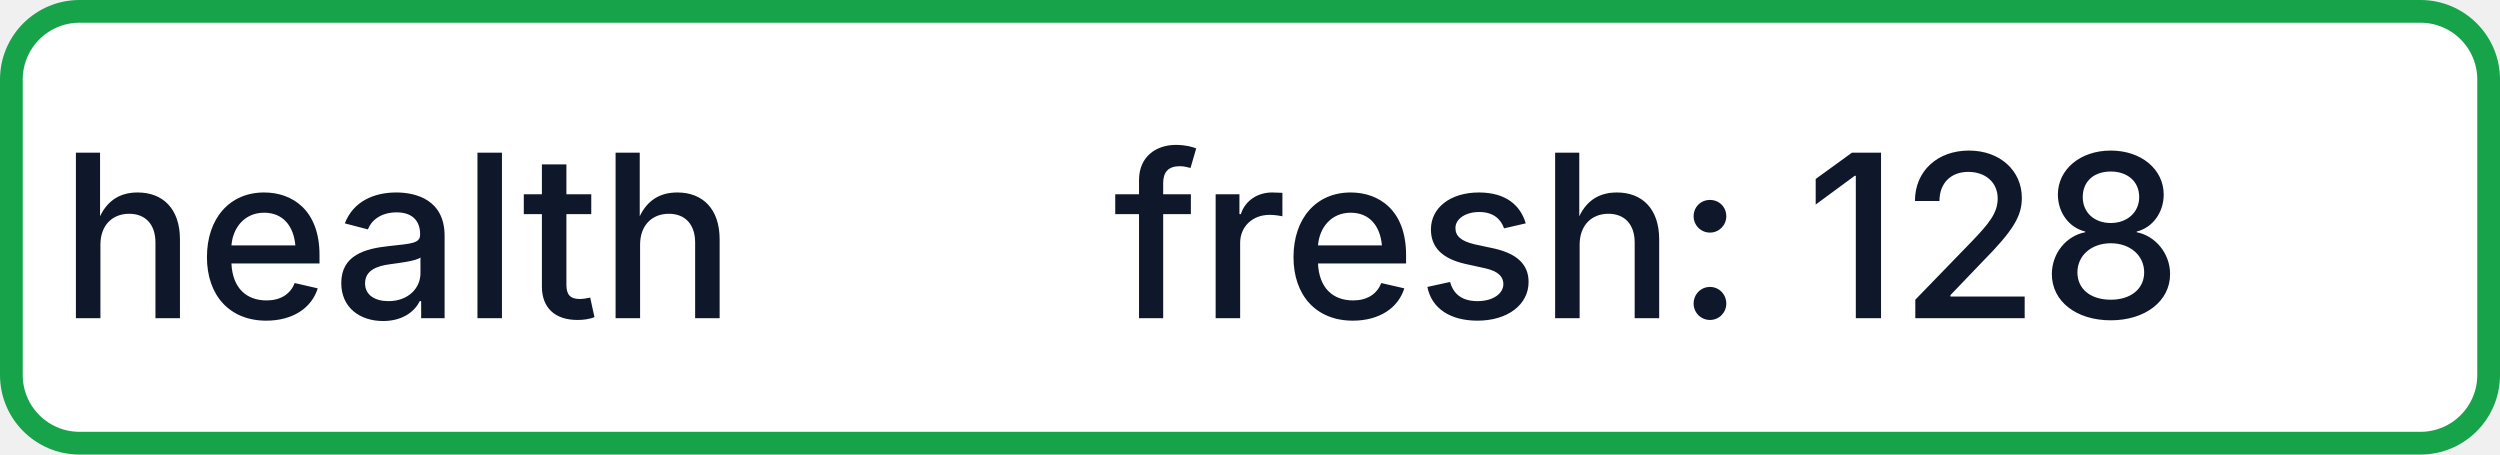
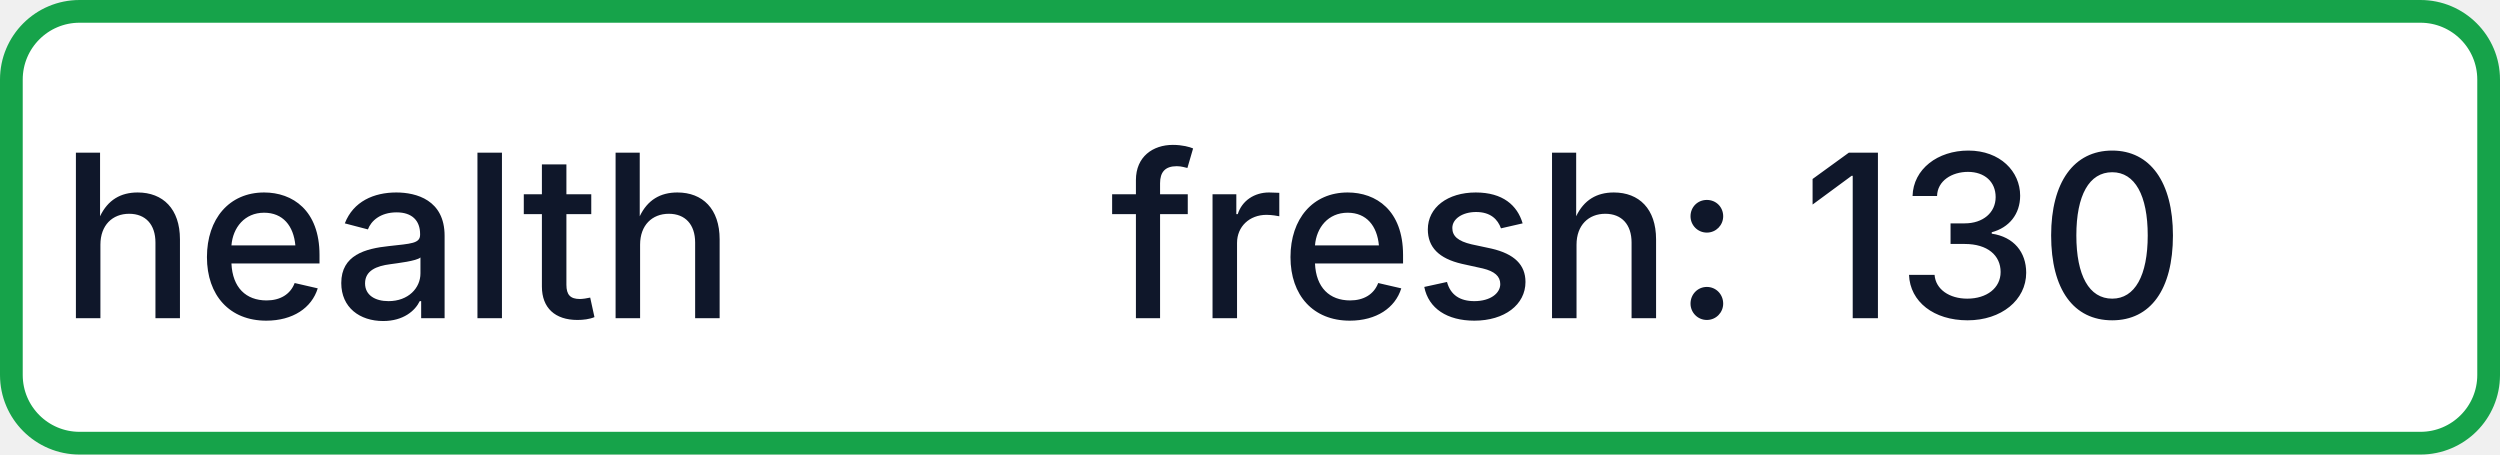
- <svg xmlns="http://www.w3.org/2000/svg" width="110" height="20" role="img" aria-label="health: fresh: 128">
+ <svg xmlns="http://www.w3.org/2000/svg" width="110" height="20" role="img" aria-label="health: fresh: 130">
  <rect x="0.5" y="0.5" width="109" height="19" rx="3" fill="#FFFFFF" stroke="#16A34A" stroke-width="1" />
  <g fill="#0F172A" text-anchor="middle" font-family="-apple-system,BlinkMacSystemFont,Segoe UI,sans-serif" font-size="10" font-weight="500">
    <text x="17.5" y="14">health</text>
-     <text x="72.5" y="14" textLength="68" lengthAdjust="spacingAndGlyphs">fresh: 128</text>
+     <text x="72.5" y="14" textLength="68" lengthAdjust="spacingAndGlyphs">fresh: 130</text>
  </g>
</svg>
